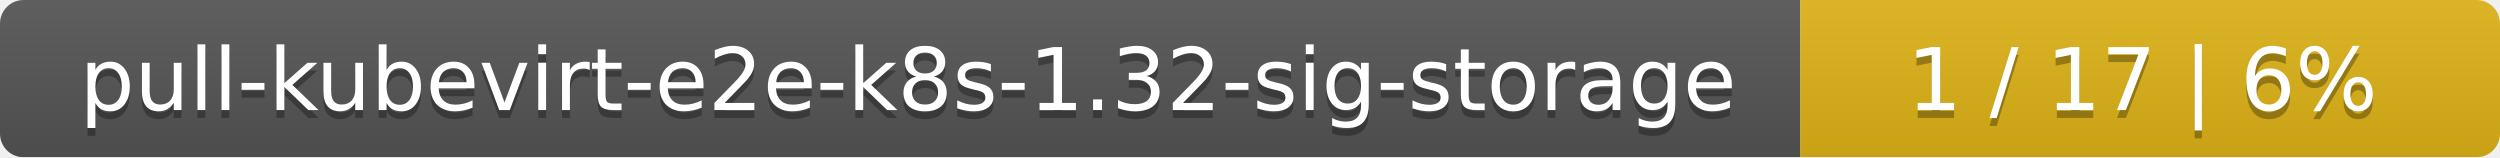
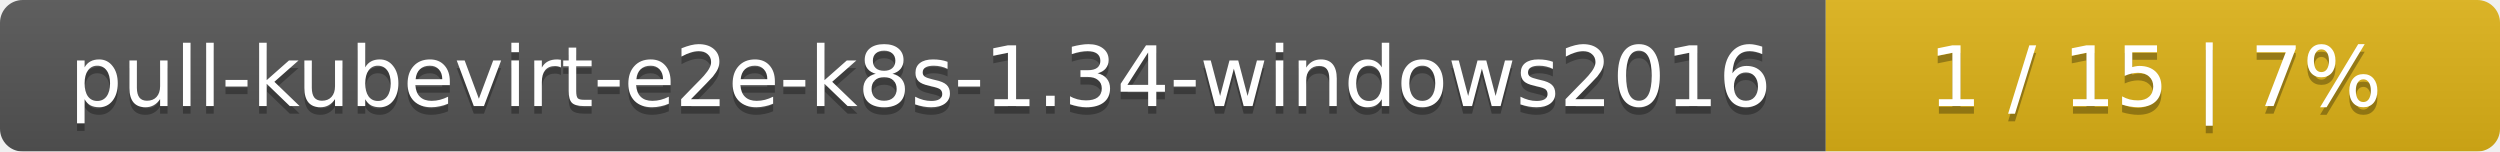
- <svg xmlns="http://www.w3.org/2000/svg" width="318" height="20">
+ <svg xmlns="http://www.w3.org/2000/svg" width="330" height="20">
  <linearGradient id="smooth" x2="0" y2="100%">
    <stop offset="0" stop-color="#bbb" stop-opacity=".1" />
    <stop offset="1" stop-opacity=".1" />
  </linearGradient>
  <mask id="round">
-     <rect width="318" height="20" rx="3" fill="#fff" />
+     <rect width="330" height="20" rx="3" fill="#fff" />
  </mask>
  <g mask="url(#round)">
-     <rect width="229" height="20" fill="#555" />
-     <rect x="229" width="89" height="20" fill="#dfb317" />
-     <rect width="318" height="20" fill="url(#smooth)" />
+     <rect width="241" height="20" fill="#555" />
+     <rect x="241" width="89" height="20" fill="#dfb317" />
+     <rect width="330" height="20" fill="url(#smooth)" />
  </g>
  <g fill="#fff" text-anchor="middle" font-family="DejaVu Sans,Verdana,Geneva,sans-serif" font-size="11">
-     <text x="115.5" y="15" fill="#010101" fill-opacity=".3">pull-kubevirt-e2e-k8s-1.32-sig-storage</text>
-     <text x="115.5" y="14">pull-kubevirt-e2e-k8s-1.32-sig-storage</text>
-     <text x="272.5" y="15" fill="#010101" fill-opacity=".3">1 / 17    |    6%</text>
-     <text x="272.5" y="14">1 / 17    |    6%</text>
+     <text x="121.5" y="15" fill="#010101" fill-opacity=".3">pull-kubevirt-e2e-k8s-1.34-windows2016</text>
+     <text x="121.5" y="14">pull-kubevirt-e2e-k8s-1.34-windows2016</text>
+     <text x="284.5" y="15" fill="#010101" fill-opacity=".3">1 / 15    |    7%</text>
+     <text x="284.5" y="14">1 / 15    |    7%</text>
  </g>
</svg>
